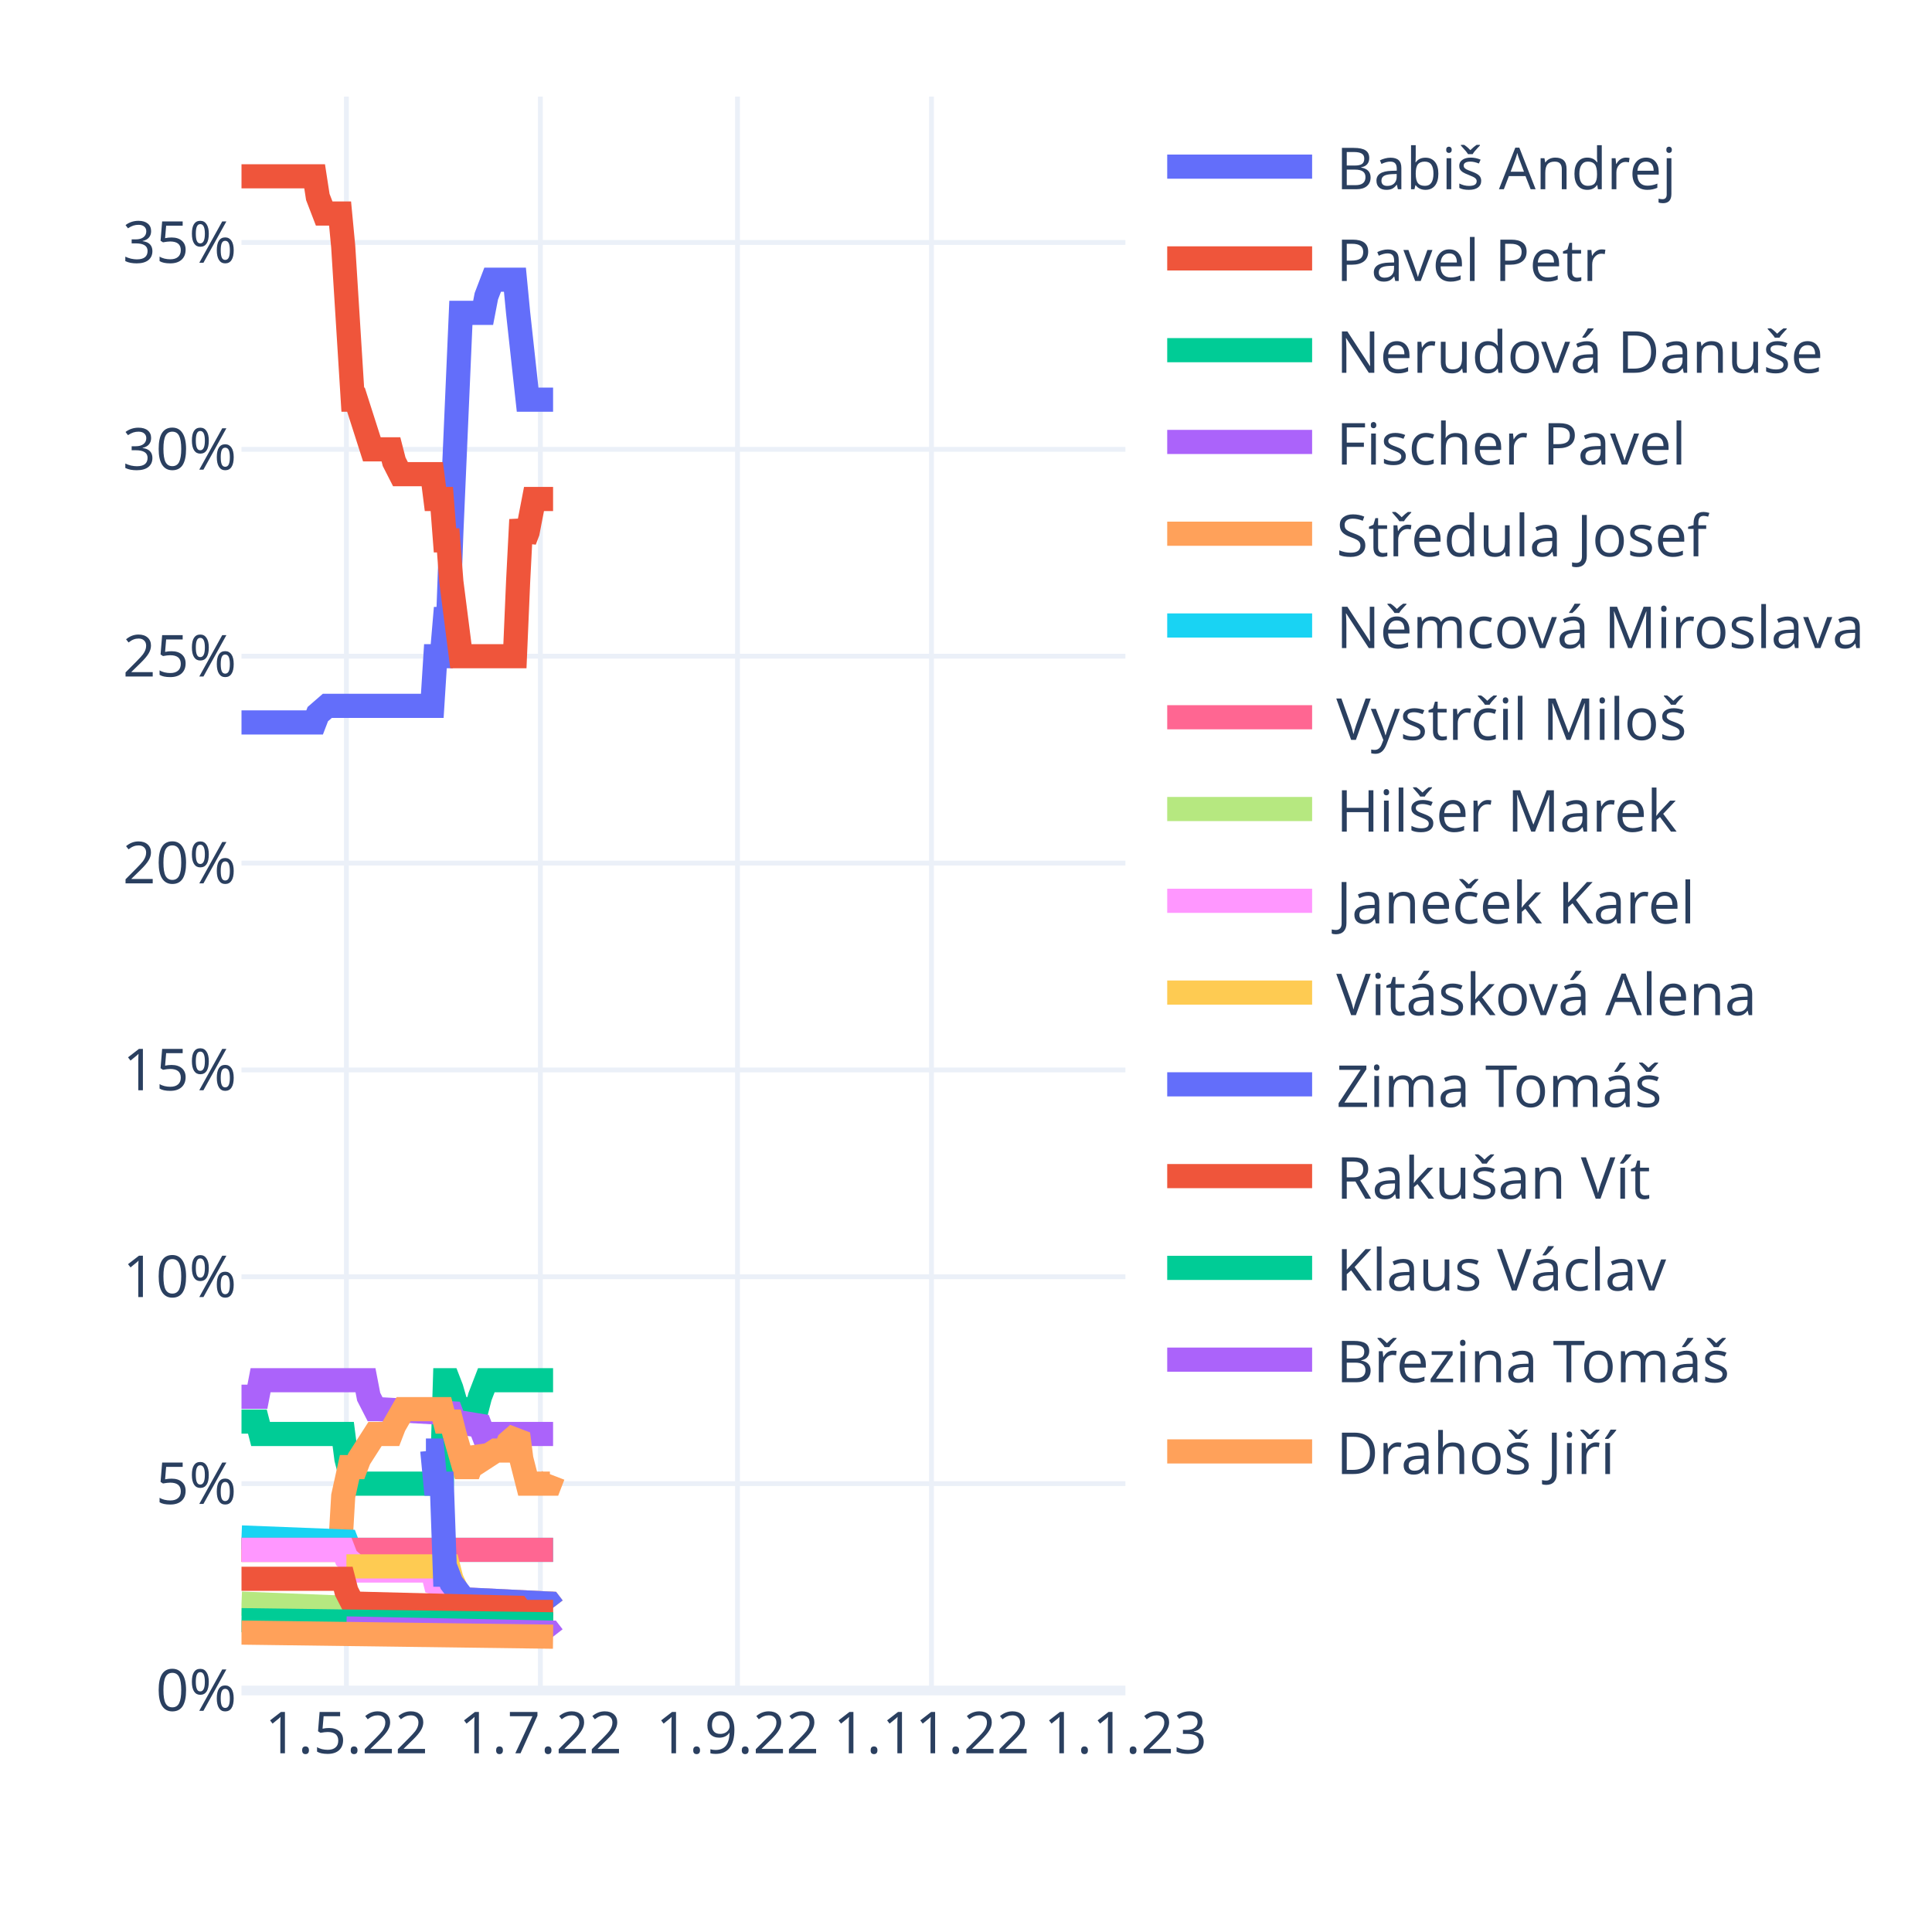
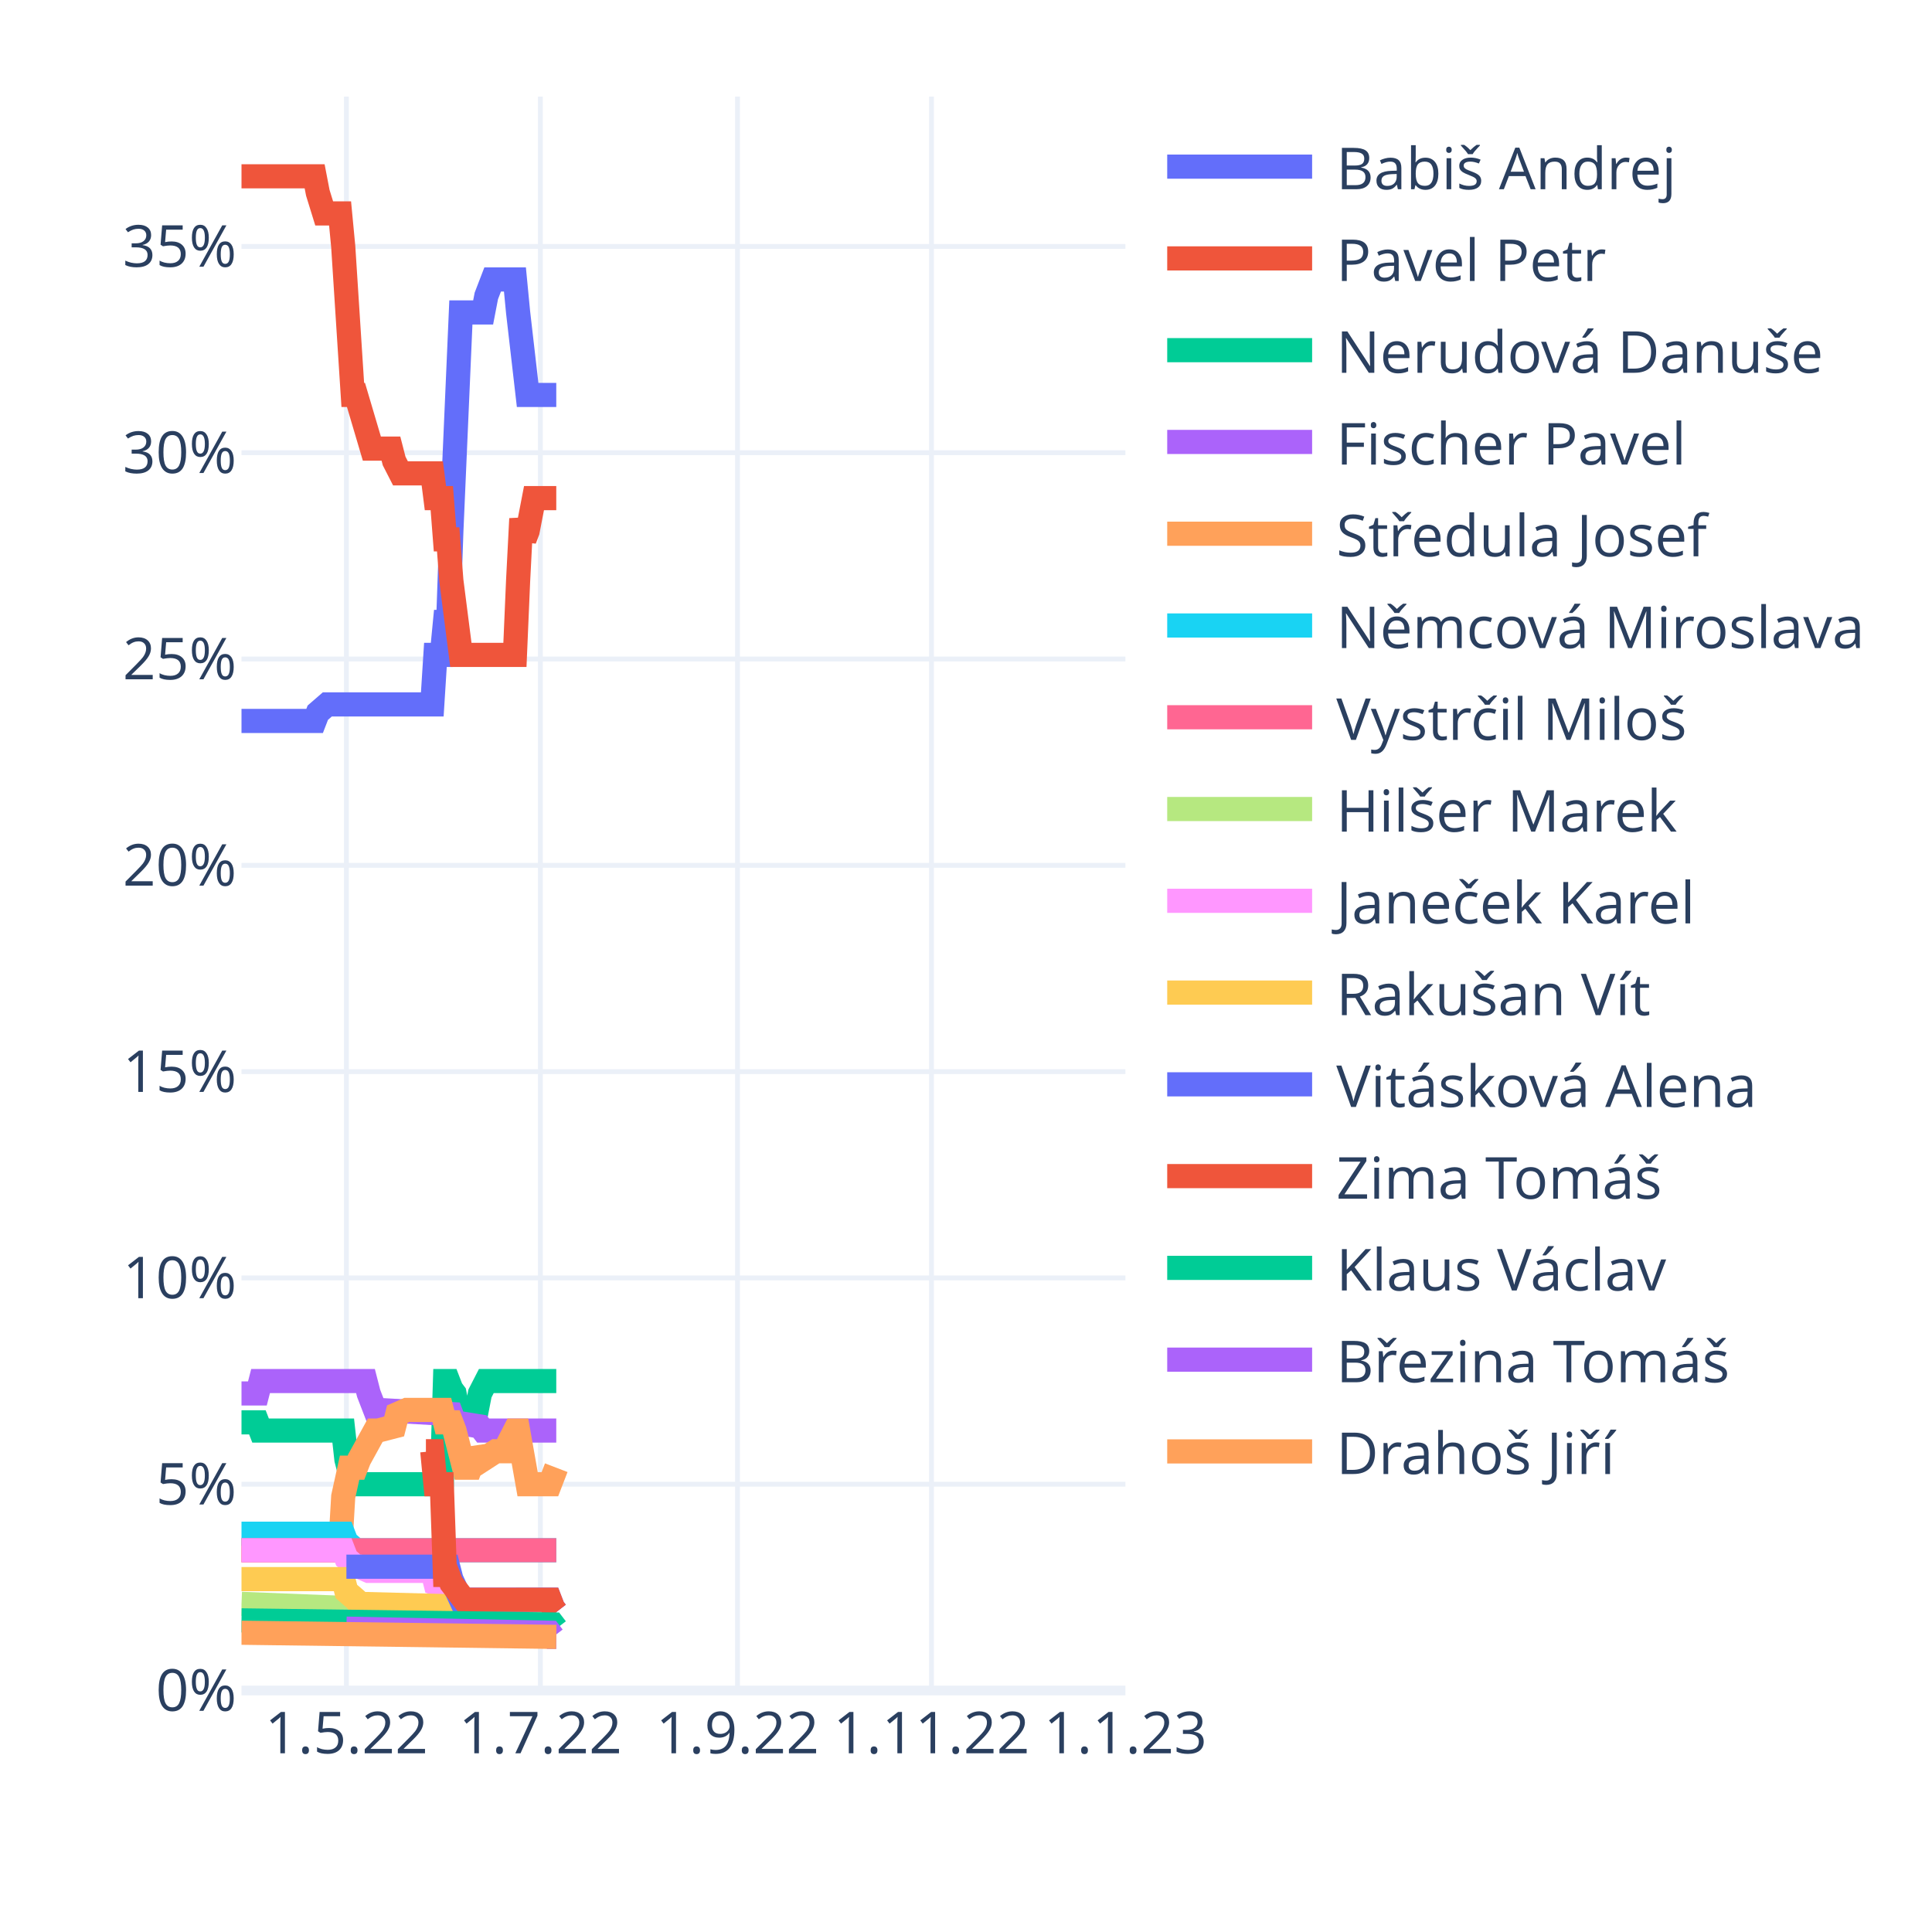
<svg xmlns="http://www.w3.org/2000/svg" class="main-svg" width="400" height="400" style="" viewBox="0 0 400 400">
  <rect x="0" y="0" width="400" height="400" style="fill: rgb(255, 255, 255); fill-opacity: 1;" />
-   <defs id="defs-2b572b">
+   <defs id="defs-e30f97">
    <g class="clips">
-       <clipPath id="clip2b572bxyplot" class="plotclip">
+       <clipPath id="clipe30f97xyplot" class="plotclip">
        <rect width="183" height="330" />
      </clipPath>
-       <clipPath class="axesclip" id="clip2b572bx">
+       <clipPath class="axesclip" id="clipe30f97x">
        <rect x="50" y="0" width="183" height="400" />
      </clipPath>
-       <clipPath class="axesclip" id="clip2b572by">
+       <clipPath class="axesclip" id="clipe30f97y">
        <rect x="0" y="20" width="400" height="330" />
      </clipPath>
-       <clipPath class="axesclip" id="clip2b572bxy">
+       <clipPath class="axesclip" id="clipe30f97xy">
        <rect x="50" y="20" width="183" height="330" />
      </clipPath>
    </g>
    <g class="gradients" />
    <g class="patterns" />
  </defs>
  <g class="bglayer" />
  <g class="layer-below">
    <g class="imagelayer" />
    <g class="shapelayer" />
  </g>
  <g class="cartesianlayer">
    <g class="subplot xy">
      <g class="layer-subplot">
        <g class="shapelayer" />
        <g class="imagelayer" />
      </g>
      <g class="minor-gridlayer">
        <g class="x" />
        <g class="y" />
      </g>
      <g class="gridlayer">
        <g class="x">
          <path class="xgrid crisp" transform="translate(71.72,0)" d="M0,20v330" style="stroke: rgb(235, 240, 248); stroke-opacity: 1; stroke-width: 1px;" />
          <path class="xgrid crisp" transform="translate(111.88,0)" d="M0,20v330" style="stroke: rgb(235, 240, 248); stroke-opacity: 1; stroke-width: 1px;" />
          <path class="xgrid crisp" transform="translate(152.69,0)" d="M0,20v330" style="stroke: rgb(235, 240, 248); stroke-opacity: 1; stroke-width: 1px;" />
          <path class="xgrid crisp" transform="translate(192.85,0)" d="M0,20v330" style="stroke: rgb(235, 240, 248); stroke-opacity: 1; stroke-width: 1px;" />
        </g>
        <g class="y">
-           <path class="ygrid crisp" transform="translate(0,307.17)" d="M50,0h183" style="stroke: rgb(235, 240, 248); stroke-opacity: 1; stroke-width: 1px;" />
-           <path class="ygrid crisp" transform="translate(0,264.34)" d="M50,0h183" style="stroke: rgb(235, 240, 248); stroke-opacity: 1; stroke-width: 1px;" />
-           <path class="ygrid crisp" transform="translate(0,221.52)" d="M50,0h183" style="stroke: rgb(235, 240, 248); stroke-opacity: 1; stroke-width: 1px;" />
-           <path class="ygrid crisp" transform="translate(0,178.69)" d="M50,0h183" style="stroke: rgb(235, 240, 248); stroke-opacity: 1; stroke-width: 1px;" />
-           <path class="ygrid crisp" transform="translate(0,135.86)" d="M50,0h183" style="stroke: rgb(235, 240, 248); stroke-opacity: 1; stroke-width: 1px;" />
-           <path class="ygrid crisp" transform="translate(0,93.03)" d="M50,0h183" style="stroke: rgb(235, 240, 248); stroke-opacity: 1; stroke-width: 1px;" />
-           <path class="ygrid crisp" transform="translate(0,50.2)" d="M50,0h183" style="stroke: rgb(235, 240, 248); stroke-opacity: 1; stroke-width: 1px;" />
+           <path class="ygrid crisp" transform="translate(0,307.29)" d="M50,0h183" style="stroke: rgb(235, 240, 248); stroke-opacity: 1; stroke-width: 1px;" />
+           <path class="ygrid crisp" transform="translate(0,264.58)" d="M50,0h183" style="stroke: rgb(235, 240, 248); stroke-opacity: 1; stroke-width: 1px;" />
+           <path class="ygrid crisp" transform="translate(0,221.87)" d="M50,0h183" style="stroke: rgb(235, 240, 248); stroke-opacity: 1; stroke-width: 1px;" />
+           <path class="ygrid crisp" transform="translate(0,179.16)" d="M50,0h183" style="stroke: rgb(235, 240, 248); stroke-opacity: 1; stroke-width: 1px;" />
+           <path class="ygrid crisp" transform="translate(0,136.44)" d="M50,0h183" style="stroke: rgb(235, 240, 248); stroke-opacity: 1; stroke-width: 1px;" />
+           <path class="ygrid crisp" transform="translate(0,93.73)" d="M50,0h183" style="stroke: rgb(235, 240, 248); stroke-opacity: 1; stroke-width: 1px;" />
+           <path class="ygrid crisp" transform="translate(0,51.02)" d="M50,0h183" style="stroke: rgb(235, 240, 248); stroke-opacity: 1; stroke-width: 1px;" />
        </g>
      </g>
      <g class="zerolinelayer">
        <path class="yzl zl crisp" transform="translate(0,350)" d="M50,0h183" style="stroke: rgb(235, 240, 248); stroke-opacity: 1; stroke-width: 2px;" />
      </g>
      <path class="xlines-below" />
      <path class="ylines-below" />
      <g class="overlines-below" />
      <g class="xaxislayer-below" />
      <g class="yaxislayer-below" />
      <g class="overaxes-below" />
-       <g class="plot" transform="translate(50,20)" clip-path="url(#clip2b572bxyplot)">
+       <g class="plot" transform="translate(50,20)" clip-path="url(#clipe30f97xyplot)">
        <g class="scatterlayer mlayer">
-           <g class="trace scatter trace7b8986" style="stroke-miterlimit: 2; opacity: 1;">
-             <g class="fills" />
-             <g class="errorbars" />
-             <g class="lines">
-               <path class="js-line" d="M0,129.57L15.14,129.57L15.8,127.85L17.77,126.14L18.43,126.14L39.5,126.14L40.15,115.86L41.47,115.86L42.13,108.15L42.79,108.15L43.45,90.16L45.42,44.77L46.08,44.77L50.03,44.77L50.69,41.34L52,37.91L52.66,37.91L56.61,37.91L57.27,44.77L59.24,62.75L59.9,62.75L64.51,62.75" style="vector-effect: non-scaling-stroke; fill: none; stroke: rgb(99, 110, 250); stroke-opacity: 1; stroke-width: 5px; opacity: 1;" />
-             </g>
-             <g class="points" />
-             <g class="text" />
-           </g>
-           <g class="trace scatter traceb688e2" style="stroke-miterlimit: 2; opacity: 1;">
-             <g class="fills" />
-             <g class="errorbars" />
-             <g class="lines">
-               <path class="js-line" d="M0,16.5L15.14,16.5L15.8,20.78L17.12,24.21L17.77,24.21L20.41,24.21L21.06,31.06L23.04,62.75L23.7,62.75L26.99,73.03L27.65,73.03L30.94,73.03L31.6,75.6L32.91,78.17L33.57,78.17L39.5,78.17L40.15,83.31L41.47,83.31L42.13,91.88L42.79,91.88L43.45,100.44L45.42,115.86L46.08,115.86L56.61,115.86L57.27,100.44L57.93,87.59L58.59,91.88L59.24,90.16L60.56,83.31L61.22,83.31L64.51,83.31" style="vector-effect: non-scaling-stroke; fill: none; stroke: rgb(239, 85, 59); stroke-opacity: 1; stroke-width: 5px; opacity: 1;" />
-             </g>
-             <g class="points" />
-             <g class="text" />
-           </g>
-           <g class="trace scatter trace05e647" style="stroke-miterlimit: 2; opacity: 1;">
-             <g class="fills" />
-             <g class="errorbars" />
-             <g class="lines">
-               <path class="js-line" d="M0,274.32L3.29,274.32L3.95,276.89L21.06,276.89L21.72,282.03L23.04,287.17L23.7,287.17L41.47,287.17L42.13,265.76L42.79,265.76L43.45,267.47L45.42,274.32L46.08,271.75L48.71,271.75L49.37,269.18L50.69,265.76L51.35,265.76L64.51,265.76" style="vector-effect: non-scaling-stroke; fill: none; stroke: rgb(0, 204, 150); stroke-opacity: 1; stroke-width: 5px; opacity: 1;" />
-             </g>
-             <g class="points" />
-             <g class="text" />
-           </g>
-           <g class="trace scatter trace1ef215" style="stroke-miterlimit: 2; opacity: 1;">
-             <g class="fills" />
-             <g class="errorbars" />
-             <g class="lines">
-               <path class="js-line" d="M0,269.18L3.29,269.18L3.95,265.76L25.67,265.76L26.33,269.18L27.65,271.75L28.31,271.75L43.45,272.61L44.1,274.32L49.37,275.18L50.03,276.89L64.51,276.89" style="vector-effect: non-scaling-stroke; fill: none; stroke: rgb(171, 99, 250); stroke-opacity: 1; stroke-width: 5px; opacity: 1;" />
-             </g>
-             <g class="points" />
-             <g class="text" />
-           </g>
-           <g class="trace scatter trace9179ba" style="stroke-miterlimit: 2; opacity: 1;">
-             <g class="fills" />
-             <g class="errorbars" />
-             <g class="lines">
-               <path class="js-line" d="M0,300.88L20.41,300.88L21.06,289.74L22.38,283.75L23.04,283.75L23.7,283.75L24.36,282.03L27.65,276.89L28.31,276.89L30.94,276.89L31.6,275.18L33.57,271.75L34.23,271.75L41.47,271.75L42.13,274.32L43.45,274.32L44.1,276.89L46.08,283.75L46.74,283.75L47.4,283.75L48.05,282.03L48.71,280.32L49.37,281.18L50.03,282.03L52.66,280.32L53.32,280.32L54.64,280.32L55.29,278.61L57.27,276.89L57.93,282.03L59.24,287.17L59.9,287.17L63.85,287.17L64.51,285.46" style="vector-effect: non-scaling-stroke; fill: none; stroke: rgb(255, 161, 90); stroke-opacity: 1; stroke-width: 5px; opacity: 1;" />
-             </g>
-             <g class="points" />
-             <g class="text" />
-           </g>
-           <g class="trace scatter tracef51e17" style="stroke-miterlimit: 2; opacity: 1;">
-             <g class="fills" />
-             <g class="errorbars" />
-             <g class="lines">
-               <path class="js-line" d="M0,298.31L21.72,299.16L22.38,300.88L64.51,300.88" style="vector-effect: non-scaling-stroke; fill: none; stroke: rgb(25, 211, 243); stroke-opacity: 1; stroke-width: 5px; opacity: 1;" />
-             </g>
-             <g class="points" />
-             <g class="text" />
-           </g>
-           <g class="trace scatter trace6985bf" style="stroke-miterlimit: 2; opacity: 1;">
-             <g class="fills" />
-             <g class="errorbars" />
-             <g class="lines">
-               <path class="js-line" d="M0,300.88L64.51,300.88" style="vector-effect: non-scaling-stroke; fill: none; stroke: rgb(255, 102, 146); stroke-opacity: 1; stroke-width: 5px; opacity: 1;" />
-             </g>
-             <g class="points" />
-             <g class="text" />
-           </g>
-           <g class="trace scatter trace3a1f38" style="stroke-miterlimit: 2; opacity: 1;">
-             <g class="fills" />
-             <g class="errorbars" />
-             <g class="lines">
-               <path class="js-line" d="M0,312.01L21.72,312.87L22.38,313.73L57.93,312.87L58.59,312.01L64.51,312.01" style="vector-effect: non-scaling-stroke; fill: none; stroke: rgb(182, 232, 128); stroke-opacity: 1; stroke-width: 5px; opacity: 1;" />
-             </g>
-             <g class="points" />
-             <g class="text" />
-           </g>
-           <g class="trace scatter trace2fbbe8" style="stroke-miterlimit: 2; opacity: 1;">
-             <g class="fills" />
-             <g class="errorbars" />
-             <g class="lines">
-               <path class="js-line" d="M0,300.88L21.06,300.88L21.72,302.59L23.7,304.3L24.36,305.16L39.5,305.16L40.15,307.73L42.79,308.59L43.45,309.44L46.08,311.16L46.74,311.16L63.85,312.01L64.51,312.87" style="vector-effect: non-scaling-stroke; fill: none; stroke: rgb(255, 151, 255); stroke-opacity: 1; stroke-width: 5px; opacity: 1;" />
-             </g>
-             <g class="points" />
-             <g class="text" />
-           </g>
-           <g class="trace scatter trace352343" style="stroke-miterlimit: 2; opacity: 1;">
-             <g class="fills" />
-             <g class="errorbars" />
-             <g class="lines">
-               <path class="js-line" d="M21.72,304.3L42.79,304.3L43.45,306.87L45.42,311.16L46.08,311.16L63.85,312.01L64.51,312.87" style="vector-effect: non-scaling-stroke; fill: none; stroke: rgb(254, 203, 82); stroke-opacity: 1; stroke-width: 5px; opacity: 1;" />
-             </g>
-             <g class="points" />
-             <g class="text" />
-           </g>
-           <g class="trace scatter trace2476f3" style="stroke-miterlimit: 2; opacity: 1;">
-             <g class="fills" />
-             <g class="errorbars" />
-             <g class="lines">
-               <path class="js-line" d="M38.18,280.32L39.5,280.32L40.15,287.17L41.47,287.17L42.13,306.02L42.79,306.02L43.45,307.73L46.08,311.16L46.74,311.16L63.85,312.01L64.51,312.87" style="vector-effect: non-scaling-stroke; fill: none; stroke: rgb(99, 110, 250); stroke-opacity: 1; stroke-width: 5px; opacity: 1;" />
-             </g>
-             <g class="points" />
-             <g class="text" />
-           </g>
-           <g class="trace scatter trace41ddf2" style="stroke-miterlimit: 2; opacity: 1;">
-             <g class="fills" />
-             <g class="errorbars" />
-             <g class="lines">
-               <path class="js-line" d="M0,306.87L21.06,306.87L21.72,309.44L23.04,312.01L23.7,312.01L57.27,312.87L57.93,313.73L64.51,313.73" style="vector-effect: non-scaling-stroke; fill: none; stroke: rgb(239, 85, 59); stroke-opacity: 1; stroke-width: 5px; opacity: 1;" />
-             </g>
-             <g class="points" />
-             <g class="text" />
-           </g>
-           <g class="trace scatter traceb18ede" style="stroke-miterlimit: 2; opacity: 1;">
-             <g class="fills" />
-             <g class="errorbars" />
-             <g class="lines">
-               <path class="js-line" d="M0,315.44L64.51,316.3" style="vector-effect: non-scaling-stroke; fill: none; stroke: rgb(0, 204, 150); stroke-opacity: 1; stroke-width: 5px; opacity: 1;" />
-             </g>
-             <g class="points" />
-             <g class="text" />
-           </g>
-           <g class="trace scatter trace49afab" style="stroke-miterlimit: 2; opacity: 1;">
-             <g class="fills" />
-             <g class="errorbars" />
-             <g class="lines">
-               <path class="js-line" d="M21.72,317.15L63.85,318.01L64.51,318.86" style="vector-effect: non-scaling-stroke; fill: none; stroke: rgb(171, 99, 250); stroke-opacity: 1; stroke-width: 5px; opacity: 1;" />
-             </g>
-             <g class="points" />
-             <g class="text" />
-           </g>
-           <g class="trace scatter trace8bc266" style="stroke-miterlimit: 2; opacity: 1;">
-             <g class="fills" />
-             <g class="errorbars" />
-             <g class="lines">
-               <path class="js-line" d="M0,318.01L64.51,318.86" style="vector-effect: non-scaling-stroke; fill: none; stroke: rgb(255, 161, 90); stroke-opacity: 1; stroke-width: 5px; opacity: 1;" />
+           <g class="trace scatter tracece475b" style="stroke-miterlimit: 2; opacity: 1;">
+             <g class="fills" />
+             <g class="errorbars" />
+             <g class="lines">
+               <path class="js-line" d="M0,129.26L15.14,129.26L15.8,127.55L17.77,125.84L18.43,125.84L39.5,125.84L40.15,115.59L41.47,115.59L42.13,108.76L42.79,108.76L43.45,89.96L45.42,44.69L46.08,44.69L50.03,44.69L50.69,41.27L52,37.86L52.66,37.86L56.61,37.86L57.27,44.69L59.24,61.77L59.9,61.77L65.17,61.77" style="vector-effect: non-scaling-stroke; fill: none; stroke: rgb(99, 110, 250); stroke-opacity: 1; stroke-width: 5px; opacity: 1;" />
+             </g>
+             <g class="points" />
+             <g class="text" />
+           </g>
+           <g class="trace scatter trace076b62" style="stroke-miterlimit: 2; opacity: 1;">
+             <g class="fills" />
+             <g class="errorbars" />
+             <g class="lines">
+               <path class="js-line" d="M0,16.5L15.14,16.5L15.8,19.92L17.12,24.19L17.77,24.19L20.41,24.19L21.06,31.02L23.04,61.77L23.7,61.77L26.99,72.88L27.65,72.88L30.94,72.88L31.6,75.44L32.91,78L33.57,78L39.5,78L40.15,83.13L41.47,83.13L42.13,91.67L42.79,91.67L43.45,100.21L45.42,115.59L46.08,115.59L56.61,115.59L57.27,100.21L57.93,87.4L58.59,91.67L59.24,89.96L60.56,83.13L61.22,83.13L65.17,83.13" style="vector-effect: non-scaling-stroke; fill: none; stroke: rgb(239, 85, 59); stroke-opacity: 1; stroke-width: 5px; opacity: 1;" />
+             </g>
+             <g class="points" />
+             <g class="text" />
+           </g>
+           <g class="trace scatter trace2b1a44" style="stroke-miterlimit: 2; opacity: 1;">
+             <g class="fills" />
+             <g class="errorbars" />
+             <g class="lines">
+               <path class="js-line" d="M0,274.48L3.29,274.48L3.95,276.18L21.06,276.18L21.72,282.16L23.04,287.29L23.7,287.29L41.47,287.29L42.13,265.93L42.79,265.93L43.45,267.64L44.1,268.5L44.76,271.91L45.42,274.48L46.08,271.91L48.71,271.91L49.37,268.5L50.69,265.93L51.35,265.93L65.17,265.93" style="vector-effect: non-scaling-stroke; fill: none; stroke: rgb(0, 204, 150); stroke-opacity: 1; stroke-width: 5px; opacity: 1;" />
+             </g>
+             <g class="points" />
+             <g class="text" />
+           </g>
+           <g class="trace scatter trace123c38" style="stroke-miterlimit: 2; opacity: 1;">
+             <g class="fills" />
+             <g class="errorbars" />
+             <g class="lines">
+               <path class="js-line" d="M0,268.5L3.29,268.5L3.95,265.93L25.67,265.93L26.33,268.5L27.65,271.91L28.31,271.91L43.45,272.77L44.1,274.48L49.37,275.33L50.03,276.18L65.17,276.18" style="vector-effect: non-scaling-stroke; fill: none; stroke: rgb(171, 99, 250); stroke-opacity: 1; stroke-width: 5px; opacity: 1;" />
+             </g>
+             <g class="points" />
+             <g class="text" />
+           </g>
+           <g class="trace scatter trace753eb6" style="stroke-miterlimit: 2; opacity: 1;">
+             <g class="fills" />
+             <g class="errorbars" />
+             <g class="lines">
+               <path class="js-line" d="M0,300.96L20.41,300.96L21.06,289.85L22.38,283.87L23.04,283.87L23.7,283.87L24.36,282.16L27.65,276.18L28.31,276.18L31.6,275.33L32.26,272.77L34.23,271.91L34.89,271.91L41.47,271.91L42.13,274.48L43.45,274.48L44.1,276.18L46.08,283.87L46.74,283.87L47.4,283.87L48.05,282.16L48.71,280.46L49.37,281.31L50.03,282.16L52.66,280.46L53.32,280.46L54.64,280.46L55.29,278.75L56.61,276.18L57.27,276.18L59.24,287.29L59.9,287.29L63.85,287.29L64.51,285.58L65.17,283.87" style="vector-effect: non-scaling-stroke; fill: none; stroke: rgb(255, 161, 90); stroke-opacity: 1; stroke-width: 5px; opacity: 1;" />
+             </g>
+             <g class="points" />
+             <g class="text" />
+           </g>
+           <g class="trace scatter trace020ad5" style="stroke-miterlimit: 2; opacity: 1;">
+             <g class="fills" />
+             <g class="errorbars" />
+             <g class="lines">
+               <path class="js-line" d="M0,297.54L21.06,297.54L21.72,299.25L23.7,300.96L24.36,300.96L65.17,300.96" style="vector-effect: non-scaling-stroke; fill: none; stroke: rgb(25, 211, 243); stroke-opacity: 1; stroke-width: 5px; opacity: 1;" />
+             </g>
+             <g class="points" />
+             <g class="text" />
+           </g>
+           <g class="trace scatter trace811181" style="stroke-miterlimit: 2; opacity: 1;">
+             <g class="fills" />
+             <g class="errorbars" />
+             <g class="lines">
+               <path class="js-line" d="M0,300.96L65.17,300.96" style="vector-effect: non-scaling-stroke; fill: none; stroke: rgb(255, 102, 146); stroke-opacity: 1; stroke-width: 5px; opacity: 1;" />
+             </g>
+             <g class="points" />
+             <g class="text" />
+           </g>
+           <g class="trace scatter trace68935f" style="stroke-miterlimit: 2; opacity: 1;">
+             <g class="fills" />
+             <g class="errorbars" />
+             <g class="lines">
+               <path class="js-line" d="M0,312.06L21.72,312.92L22.38,313.77L57.93,312.92L58.59,311.21L65.17,311.21" style="vector-effect: non-scaling-stroke; fill: none; stroke: rgb(182, 232, 128); stroke-opacity: 1; stroke-width: 5px; opacity: 1;" />
+             </g>
+             <g class="points" />
+             <g class="text" />
+           </g>
+           <g class="trace scatter traced40d40" style="stroke-miterlimit: 2; opacity: 1;">
+             <g class="fills" />
+             <g class="errorbars" />
+             <g class="lines">
+               <path class="js-line" d="M0,300.96L21.06,300.96L21.72,302.66L23.7,304.37L24.36,304.37L26.33,305.23L26.99,305.23L39.5,305.23L40.15,307.79L42.79,308.64L43.45,309.5L46.08,311.21L46.74,311.21L63.85,311.21L64.51,312.92L65.17,313.77" style="vector-effect: non-scaling-stroke; fill: none; stroke: rgb(255, 151, 255); stroke-opacity: 1; stroke-width: 5px; opacity: 1;" />
+             </g>
+             <g class="points" />
+             <g class="text" />
+           </g>
+           <g class="trace scatter trace6fb252" style="stroke-miterlimit: 2; opacity: 1;">
+             <g class="fills" />
+             <g class="errorbars" />
+             <g class="lines">
+               <path class="js-line" d="M0,306.94L21.06,306.94L21.72,309.5L23.7,311.21L24.36,312.06L57.27,312.92L57.93,313.77L65.17,313.77" style="vector-effect: non-scaling-stroke; fill: none; stroke: rgb(254, 203, 82); stroke-opacity: 1; stroke-width: 5px; opacity: 1;" />
+             </g>
+             <g class="points" />
+             <g class="text" />
+           </g>
+           <g class="trace scatter tracedabf7e" style="stroke-miterlimit: 2; opacity: 1;">
+             <g class="fills" />
+             <g class="errorbars" />
+             <g class="lines">
+               <path class="js-line" d="M21.72,304.37L42.79,304.37L43.45,306.94L45.42,311.21L46.08,311.21L63.85,311.21L64.51,312.92L65.17,313.77" style="vector-effect: non-scaling-stroke; fill: none; stroke: rgb(99, 110, 250); stroke-opacity: 1; stroke-width: 5px; opacity: 1;" />
+             </g>
+             <g class="points" />
+             <g class="text" />
+           </g>
+           <g class="trace scatter trace49ffc6" style="stroke-miterlimit: 2; opacity: 1;">
+             <g class="fills" />
+             <g class="errorbars" />
+             <g class="lines">
+               <path class="js-line" d="M38.18,280.46L39.5,280.46L40.15,287.29L41.47,287.29L42.13,306.08L42.79,306.08L43.45,307.79L46.08,311.21L46.74,311.21L63.85,311.21L64.51,312.92L65.17,313.77" style="vector-effect: non-scaling-stroke; fill: none; stroke: rgb(239, 85, 59); stroke-opacity: 1; stroke-width: 5px; opacity: 1;" />
+             </g>
+             <g class="points" />
+             <g class="text" />
+           </g>
+           <g class="trace scatter trace9366f7" style="stroke-miterlimit: 2; opacity: 1;">
+             <g class="fills" />
+             <g class="errorbars" />
+             <g class="lines">
+               <path class="js-line" d="M0,315.48L64.51,316.33L65.17,317.19" style="vector-effect: non-scaling-stroke; fill: none; stroke: rgb(0, 204, 150); stroke-opacity: 1; stroke-width: 5px; opacity: 1;" />
+             </g>
+             <g class="points" />
+             <g class="text" />
+           </g>
+           <g class="trace scatter trace94560f" style="stroke-miterlimit: 2; opacity: 1;">
+             <g class="fills" />
+             <g class="errorbars" />
+             <g class="lines">
+               <path class="js-line" d="M21.72,317.19L63.85,318.04L64.51,318.9L65.17,318.9" style="vector-effect: non-scaling-stroke; fill: none; stroke: rgb(171, 99, 250); stroke-opacity: 1; stroke-width: 5px; opacity: 1;" />
+             </g>
+             <g class="points" />
+             <g class="text" />
+           </g>
+           <g class="trace scatter tracec4d804" style="stroke-miterlimit: 2; opacity: 1;">
+             <g class="fills" />
+             <g class="errorbars" />
+             <g class="lines">
+               <path class="js-line" d="M0,318.04L65.17,318.9" style="vector-effect: non-scaling-stroke; fill: none; stroke: rgb(255, 161, 90); stroke-opacity: 1; stroke-width: 5px; opacity: 1;" />
            </g>
            <g class="points" />
            <g class="text" />
          </g>
        </g>
      </g>
      <g class="overplot" />
      <path class="xlines-above crisp" d="M0,0" style="fill: none;" />
      <path class="ylines-above crisp" d="M0,0" style="fill: none;" />
      <g class="overlines-above" />
      <g class="xaxislayer-above">
        <g class="xtick">
          <text text-anchor="middle" x="0" y="363" transform="translate(71.72,0)" style="font-family: 'Open Sans', verdana, arial, sans-serif; font-size: 12px; fill: rgb(42, 63, 95); fill-opacity: 1; white-space: pre; opacity: 1;">1.5.22</text>
        </g>
        <g class="xtick">
          <text text-anchor="middle" x="0" y="363" style="font-family: 'Open Sans', verdana, arial, sans-serif; font-size: 12px; fill: rgb(42, 63, 95); fill-opacity: 1; white-space: pre; opacity: 1;" transform="translate(111.88,0)">1.7.22</text>
        </g>
        <g class="xtick">
          <text text-anchor="middle" x="0" y="363" style="font-family: 'Open Sans', verdana, arial, sans-serif; font-size: 12px; fill: rgb(42, 63, 95); fill-opacity: 1; white-space: pre; opacity: 1;" transform="translate(152.69,0)">1.9.22</text>
        </g>
        <g class="xtick">
          <text text-anchor="middle" x="0" y="363" style="font-family: 'Open Sans', verdana, arial, sans-serif; font-size: 12px; fill: rgb(42, 63, 95); fill-opacity: 1; white-space: pre; opacity: 1;" transform="translate(192.85,0)">1.11.22</text>
        </g>
        <g class="xtick">
          <text text-anchor="middle" x="0" y="363" style="font-family: 'Open Sans', verdana, arial, sans-serif; font-size: 12px; fill: rgb(42, 63, 95); fill-opacity: 1; white-space: pre; opacity: 1;" transform="translate(233,0)">1.1.23</text>
        </g>
      </g>
      <g class="yaxislayer-above">
        <g class="ytick">
          <text text-anchor="end" x="49" y="4.2" transform="translate(0,350)" style="font-family: 'Open Sans', verdana, arial, sans-serif; font-size: 12px; fill: rgb(42, 63, 95); fill-opacity: 1; white-space: pre; opacity: 1;">0%</text>
        </g>
        <g class="ytick">
-           <text text-anchor="end" x="49" y="4.2" style="font-family: 'Open Sans', verdana, arial, sans-serif; font-size: 12px; fill: rgb(42, 63, 95); fill-opacity: 1; white-space: pre; opacity: 1;" transform="translate(0,307.17)">5%</text>
-         </g>
-         <g class="ytick">
-           <text text-anchor="end" x="49" y="4.2" style="font-family: 'Open Sans', verdana, arial, sans-serif; font-size: 12px; fill: rgb(42, 63, 95); fill-opacity: 1; white-space: pre; opacity: 1;" transform="translate(0,264.34)">10%</text>
-         </g>
-         <g class="ytick">
-           <text text-anchor="end" x="49" y="4.2" style="font-family: 'Open Sans', verdana, arial, sans-serif; font-size: 12px; fill: rgb(42, 63, 95); fill-opacity: 1; white-space: pre; opacity: 1;" transform="translate(0,221.52)">15%</text>
-         </g>
-         <g class="ytick">
-           <text text-anchor="end" x="49" y="4.2" style="font-family: 'Open Sans', verdana, arial, sans-serif; font-size: 12px; fill: rgb(42, 63, 95); fill-opacity: 1; white-space: pre; opacity: 1;" transform="translate(0,178.69)">20%</text>
-         </g>
-         <g class="ytick">
-           <text text-anchor="end" x="49" y="4.2" style="font-family: 'Open Sans', verdana, arial, sans-serif; font-size: 12px; fill: rgb(42, 63, 95); fill-opacity: 1; white-space: pre; opacity: 1;" transform="translate(0,135.86)">25%</text>
-         </g>
-         <g class="ytick">
-           <text text-anchor="end" x="49" y="4.2" style="font-family: 'Open Sans', verdana, arial, sans-serif; font-size: 12px; fill: rgb(42, 63, 95); fill-opacity: 1; white-space: pre; opacity: 1;" transform="translate(0,93.03)">30%</text>
-         </g>
-         <g class="ytick">
-           <text text-anchor="end" x="49" y="4.2" style="font-family: 'Open Sans', verdana, arial, sans-serif; font-size: 12px; fill: rgb(42, 63, 95); fill-opacity: 1; white-space: pre; opacity: 1;" transform="translate(0,50.2)">35%</text>
+           <text text-anchor="end" x="49" y="4.2" style="font-family: 'Open Sans', verdana, arial, sans-serif; font-size: 12px; fill: rgb(42, 63, 95); fill-opacity: 1; white-space: pre; opacity: 1;" transform="translate(0,307.29)">5%</text>
+         </g>
+         <g class="ytick">
+           <text text-anchor="end" x="49" y="4.2" style="font-family: 'Open Sans', verdana, arial, sans-serif; font-size: 12px; fill: rgb(42, 63, 95); fill-opacity: 1; white-space: pre; opacity: 1;" transform="translate(0,264.58)">10%</text>
+         </g>
+         <g class="ytick">
+           <text text-anchor="end" x="49" y="4.2" style="font-family: 'Open Sans', verdana, arial, sans-serif; font-size: 12px; fill: rgb(42, 63, 95); fill-opacity: 1; white-space: pre; opacity: 1;" transform="translate(0,221.87)">15%</text>
+         </g>
+         <g class="ytick">
+           <text text-anchor="end" x="49" y="4.2" style="font-family: 'Open Sans', verdana, arial, sans-serif; font-size: 12px; fill: rgb(42, 63, 95); fill-opacity: 1; white-space: pre; opacity: 1;" transform="translate(0,179.16)">20%</text>
+         </g>
+         <g class="ytick">
+           <text text-anchor="end" x="49" y="4.2" style="font-family: 'Open Sans', verdana, arial, sans-serif; font-size: 12px; fill: rgb(42, 63, 95); fill-opacity: 1; white-space: pre; opacity: 1;" transform="translate(0,136.44)">25%</text>
+         </g>
+         <g class="ytick">
+           <text text-anchor="end" x="49" y="4.2" style="font-family: 'Open Sans', verdana, arial, sans-serif; font-size: 12px; fill: rgb(42, 63, 95); fill-opacity: 1; white-space: pre; opacity: 1;" transform="translate(0,93.73)">30%</text>
+         </g>
+         <g class="ytick">
+           <text text-anchor="end" x="49" y="4.2" style="font-family: 'Open Sans', verdana, arial, sans-serif; font-size: 12px; fill: rgb(42, 63, 95); fill-opacity: 1; white-space: pre; opacity: 1;" transform="translate(0,51.02)">35%</text>
        </g>
      </g>
      <g class="overaxes-above" />
    </g>
  </g>
  <g class="polarlayer" />
  <g class="smithlayer" />
  <g class="ternarylayer" />
  <g class="geolayer" />
  <g class="funnelarealayer" />
  <g class="pielayer" />
  <g class="iciclelayer" />
  <g class="treemaplayer" />
  <g class="sunburstlayer" />
  <g class="glimages" />
-   <defs id="topdefs-2b572b">
+   <defs id="topdefs-e30f97">
    <g class="clips" />
-     <clipPath id="legend2b572b">
+     <clipPath id="legende30f97">
      <rect width="151" height="295" x="0" y="0" />
    </clipPath>
  </defs>
  <g class="layer-above">
    <g class="imagelayer" />
    <g class="shapelayer" />
  </g>
  <g class="infolayer">
    <g class="legend" pointer-events="all" transform="translate(236.66,20)">
      <rect class="bg" shape-rendering="crispEdges" width="151" height="295" x="0" y="0" style="stroke: rgb(68, 68, 68); stroke-opacity: 1; fill: rgb(255, 255, 255); fill-opacity: 1; stroke-width: 0px;" />
-       <g class="scrollbox" transform="" clip-path="url(#legend2b572b)">
+       <g class="scrollbox" transform="" clip-path="url(#legende30f97)">
        <g class="groups">
          <g class="traces" transform="translate(0,14.5)" style="opacity: 1;">
            <text class="legendtext" text-anchor="start" x="40" y="4.68" style="font-family: 'Open Sans', verdana, arial, sans-serif; font-size: 12px; fill: rgb(42, 63, 95); fill-opacity: 1; white-space: pre;">Babiš Andrej</text>
            <g class="layers" style="opacity: 1;">
              <g class="legendfill" />
              <g class="legendlines">
                <path class="js-line" d="M5,0h30" style="fill: none; stroke: rgb(99, 110, 250); stroke-opacity: 1; stroke-width: 5px;" />
              </g>
              <g class="legendsymbols">
                <g class="legendpoints" />
              </g>
            </g>
            <rect class="legendtoggle" x="0" y="-9.5" width="145.703" height="19" style="fill: rgb(0, 0, 0); fill-opacity: 0;" />
          </g>
          <g class="traces" transform="translate(0,33.5)" style="opacity: 1;">
            <text class="legendtext" text-anchor="start" x="40" y="4.68" style="font-family: 'Open Sans', verdana, arial, sans-serif; font-size: 12px; fill: rgb(42, 63, 95); fill-opacity: 1; white-space: pre;">Pavel Petr</text>
            <g class="layers" style="opacity: 1;">
              <g class="legendfill" />
              <g class="legendlines">
                <path class="js-line" d="M5,0h30" style="fill: none; stroke: rgb(239, 85, 59); stroke-opacity: 1; stroke-width: 5px;" />
              </g>
              <g class="legendsymbols">
                <g class="legendpoints" />
              </g>
            </g>
            <rect class="legendtoggle" x="0" y="-9.5" width="145.703" height="19" style="fill: rgb(0, 0, 0); fill-opacity: 0;" />
          </g>
          <g class="traces" transform="translate(0,52.5)" style="opacity: 1;">
            <text class="legendtext" text-anchor="start" x="40" y="4.68" style="font-family: 'Open Sans', verdana, arial, sans-serif; font-size: 12px; fill: rgb(42, 63, 95); fill-opacity: 1; white-space: pre;">Nerudová Danuše</text>
            <g class="layers" style="opacity: 1;">
              <g class="legendfill" />
              <g class="legendlines">
                <path class="js-line" d="M5,0h30" style="fill: none; stroke: rgb(0, 204, 150); stroke-opacity: 1; stroke-width: 5px;" />
              </g>
              <g class="legendsymbols">
                <g class="legendpoints" />
              </g>
            </g>
            <rect class="legendtoggle" x="0" y="-9.5" width="145.703" height="19" style="fill: rgb(0, 0, 0); fill-opacity: 0;" />
          </g>
          <g class="traces" transform="translate(0,71.5)" style="opacity: 1;">
            <text class="legendtext" text-anchor="start" x="40" y="4.68" style="font-family: 'Open Sans', verdana, arial, sans-serif; font-size: 12px; fill: rgb(42, 63, 95); fill-opacity: 1; white-space: pre;">Fischer Pavel</text>
            <g class="layers" style="opacity: 1;">
              <g class="legendfill" />
              <g class="legendlines">
                <path class="js-line" d="M5,0h30" style="fill: none; stroke: rgb(171, 99, 250); stroke-opacity: 1; stroke-width: 5px;" />
              </g>
              <g class="legendsymbols">
                <g class="legendpoints" />
              </g>
            </g>
            <rect class="legendtoggle" x="0" y="-9.5" width="145.703" height="19" style="fill: rgb(0, 0, 0); fill-opacity: 0;" />
          </g>
          <g class="traces" transform="translate(0,90.5)" style="opacity: 1;">
            <text class="legendtext" text-anchor="start" x="40" y="4.68" style="font-family: 'Open Sans', verdana, arial, sans-serif; font-size: 12px; fill: rgb(42, 63, 95); fill-opacity: 1; white-space: pre;">Středula Josef</text>
            <g class="layers" style="opacity: 1;">
              <g class="legendfill" />
              <g class="legendlines">
                <path class="js-line" d="M5,0h30" style="fill: none; stroke: rgb(255, 161, 90); stroke-opacity: 1; stroke-width: 5px;" />
              </g>
              <g class="legendsymbols">
                <g class="legendpoints" />
              </g>
            </g>
            <rect class="legendtoggle" x="0" y="-9.5" width="145.703" height="19" style="fill: rgb(0, 0, 0); fill-opacity: 0;" />
          </g>
          <g class="traces" transform="translate(0,109.5)" style="opacity: 1;">
            <text class="legendtext" text-anchor="start" x="40" y="4.68" style="font-family: 'Open Sans', verdana, arial, sans-serif; font-size: 12px; fill: rgb(42, 63, 95); fill-opacity: 1; white-space: pre;">Němcová Miroslava</text>
            <g class="layers" style="opacity: 1;">
              <g class="legendfill" />
              <g class="legendlines">
                <path class="js-line" d="M5,0h30" style="fill: none; stroke: rgb(25, 211, 243); stroke-opacity: 1; stroke-width: 5px;" />
              </g>
              <g class="legendsymbols">
                <g class="legendpoints" />
              </g>
            </g>
            <rect class="legendtoggle" x="0" y="-9.5" width="145.703" height="19" style="fill: rgb(0, 0, 0); fill-opacity: 0;" />
          </g>
          <g class="traces" transform="translate(0,128.5)" style="opacity: 1;">
            <text class="legendtext" text-anchor="start" x="40" y="4.68" style="font-family: 'Open Sans', verdana, arial, sans-serif; font-size: 12px; fill: rgb(42, 63, 95); fill-opacity: 1; white-space: pre;">Vystrčil Miloš</text>
            <g class="layers" style="opacity: 1;">
              <g class="legendfill" />
              <g class="legendlines">
                <path class="js-line" d="M5,0h30" style="fill: none; stroke: rgb(255, 102, 146); stroke-opacity: 1; stroke-width: 5px;" />
              </g>
              <g class="legendsymbols">
                <g class="legendpoints" />
              </g>
            </g>
            <rect class="legendtoggle" x="0" y="-9.5" width="145.703" height="19" style="fill: rgb(0, 0, 0); fill-opacity: 0;" />
          </g>
          <g class="traces" transform="translate(0,147.5)" style="opacity: 1;">
            <text class="legendtext" text-anchor="start" x="40" y="4.68" style="font-family: 'Open Sans', verdana, arial, sans-serif; font-size: 12px; fill: rgb(42, 63, 95); fill-opacity: 1; white-space: pre;">Hilšer Marek</text>
            <g class="layers" style="opacity: 1;">
              <g class="legendfill" />
              <g class="legendlines">
                <path class="js-line" d="M5,0h30" style="fill: none; stroke: rgb(182, 232, 128); stroke-opacity: 1; stroke-width: 5px;" />
              </g>
              <g class="legendsymbols">
                <g class="legendpoints" />
              </g>
            </g>
            <rect class="legendtoggle" x="0" y="-9.5" width="145.703" height="19" style="fill: rgb(0, 0, 0); fill-opacity: 0;" />
          </g>
          <g class="traces" transform="translate(0,166.5)" style="opacity: 1;">
            <text class="legendtext" text-anchor="start" x="40" y="4.68" style="font-family: 'Open Sans', verdana, arial, sans-serif; font-size: 12px; fill: rgb(42, 63, 95); fill-opacity: 1; white-space: pre;">Janeček Karel</text>
            <g class="layers" style="opacity: 1;">
              <g class="legendfill" />
              <g class="legendlines">
                <path class="js-line" d="M5,0h30" style="fill: none; stroke: rgb(255, 151, 255); stroke-opacity: 1; stroke-width: 5px;" />
              </g>
              <g class="legendsymbols">
                <g class="legendpoints" />
              </g>
            </g>
            <rect class="legendtoggle" x="0" y="-9.5" width="145.703" height="19" style="fill: rgb(0, 0, 0); fill-opacity: 0;" />
          </g>
          <g class="traces" transform="translate(0,185.5)" style="opacity: 1;">
+             <text class="legendtext" text-anchor="start" x="40" y="4.68" style="font-family: 'Open Sans', verdana, arial, sans-serif; font-size: 12px; fill: rgb(42, 63, 95); fill-opacity: 1; white-space: pre;">Rakušan Vít</text>
+             <g class="layers" style="opacity: 1;">
+               <g class="legendfill" />
+               <g class="legendlines">
+                 <path class="js-line" d="M5,0h30" style="fill: none; stroke: rgb(254, 203, 82); stroke-opacity: 1; stroke-width: 5px;" />
+               </g>
+               <g class="legendsymbols">
+                 <g class="legendpoints" />
+               </g>
+             </g>
+             <rect class="legendtoggle" x="0" y="-9.5" width="145.703" height="19" style="fill: rgb(0, 0, 0); fill-opacity: 0;" />
+           </g>
+           <g class="traces" transform="translate(0,204.5)" style="opacity: 1;">
            <text class="legendtext" text-anchor="start" x="40" y="4.68" style="font-family: 'Open Sans', verdana, arial, sans-serif; font-size: 12px; fill: rgb(42, 63, 95); fill-opacity: 1; white-space: pre;">Vitásková Alena</text>
            <g class="layers" style="opacity: 1;">
              <g class="legendfill" />
              <g class="legendlines">
-                 <path class="js-line" d="M5,0h30" style="fill: none; stroke: rgb(254, 203, 82); stroke-opacity: 1; stroke-width: 5px;" />
-               </g>
-               <g class="legendsymbols">
-                 <g class="legendpoints" />
-               </g>
-             </g>
-             <rect class="legendtoggle" x="0" y="-9.5" width="145.703" height="19" style="fill: rgb(0, 0, 0); fill-opacity: 0;" />
-           </g>
-           <g class="traces" transform="translate(0,204.5)" style="opacity: 1;">
+                 <path class="js-line" d="M5,0h30" style="fill: none; stroke: rgb(99, 110, 250); stroke-opacity: 1; stroke-width: 5px;" />
+               </g>
+               <g class="legendsymbols">
+                 <g class="legendpoints" />
+               </g>
+             </g>
+             <rect class="legendtoggle" x="0" y="-9.5" width="145.703" height="19" style="fill: rgb(0, 0, 0); fill-opacity: 0;" />
+           </g>
+           <g class="traces" transform="translate(0,223.5)" style="opacity: 1;">
            <text class="legendtext" text-anchor="start" x="40" y="4.68" style="font-family: 'Open Sans', verdana, arial, sans-serif; font-size: 12px; fill: rgb(42, 63, 95); fill-opacity: 1; white-space: pre;">Zima Tomáš</text>
-             <g class="layers" style="opacity: 1;">
-               <g class="legendfill" />
-               <g class="legendlines">
-                 <path class="js-line" d="M5,0h30" style="fill: none; stroke: rgb(99, 110, 250); stroke-opacity: 1; stroke-width: 5px;" />
-               </g>
-               <g class="legendsymbols">
-                 <g class="legendpoints" />
-               </g>
-             </g>
-             <rect class="legendtoggle" x="0" y="-9.5" width="145.703" height="19" style="fill: rgb(0, 0, 0); fill-opacity: 0;" />
-           </g>
-           <g class="traces" transform="translate(0,223.5)" style="opacity: 1;">
-             <text class="legendtext" text-anchor="start" x="40" y="4.68" style="font-family: 'Open Sans', verdana, arial, sans-serif; font-size: 12px; fill: rgb(42, 63, 95); fill-opacity: 1; white-space: pre;">Rakušan Vít</text>
            <g class="layers" style="opacity: 1;">
              <g class="legendfill" />
              <g class="legendlines">
                <path class="js-line" d="M5,0h30" style="fill: none; stroke: rgb(239, 85, 59); stroke-opacity: 1; stroke-width: 5px;" />
              </g>
              <g class="legendsymbols">
                <g class="legendpoints" />
              </g>
            </g>
            <rect class="legendtoggle" x="0" y="-9.5" width="145.703" height="19" style="fill: rgb(0, 0, 0); fill-opacity: 0;" />
          </g>
          <g class="traces" transform="translate(0,242.5)" style="opacity: 1;">
            <text class="legendtext" text-anchor="start" x="40" y="4.68" style="font-family: 'Open Sans', verdana, arial, sans-serif; font-size: 12px; fill: rgb(42, 63, 95); fill-opacity: 1; white-space: pre;">Klaus Václav</text>
            <g class="layers" style="opacity: 1;">
              <g class="legendfill" />
              <g class="legendlines">
                <path class="js-line" d="M5,0h30" style="fill: none; stroke: rgb(0, 204, 150); stroke-opacity: 1; stroke-width: 5px;" />
              </g>
              <g class="legendsymbols">
                <g class="legendpoints" />
              </g>
            </g>
            <rect class="legendtoggle" x="0" y="-9.5" width="145.703" height="19" style="fill: rgb(0, 0, 0); fill-opacity: 0;" />
          </g>
          <g class="traces" transform="translate(0,261.5)" style="opacity: 1;">
            <text class="legendtext" text-anchor="start" x="40" y="4.68" style="font-family: 'Open Sans', verdana, arial, sans-serif; font-size: 12px; fill: rgb(42, 63, 95); fill-opacity: 1; white-space: pre;">Březina Tomáš</text>
            <g class="layers" style="opacity: 1;">
              <g class="legendfill" />
              <g class="legendlines">
                <path class="js-line" d="M5,0h30" style="fill: none; stroke: rgb(171, 99, 250); stroke-opacity: 1; stroke-width: 5px;" />
              </g>
              <g class="legendsymbols">
                <g class="legendpoints" />
              </g>
            </g>
            <rect class="legendtoggle" x="0" y="-9.5" width="145.703" height="19" style="fill: rgb(0, 0, 0); fill-opacity: 0;" />
          </g>
          <g class="traces" transform="translate(0,280.5)" style="opacity: 1;">
            <text class="legendtext" text-anchor="start" x="40" y="4.68" style="font-family: 'Open Sans', verdana, arial, sans-serif; font-size: 12px; fill: rgb(42, 63, 95); fill-opacity: 1; white-space: pre;">Drahoš Jiří</text>
            <g class="layers" style="opacity: 1;">
              <g class="legendfill" />
              <g class="legendlines">
                <path class="js-line" d="M5,0h30" style="fill: none; stroke: rgb(255, 161, 90); stroke-opacity: 1; stroke-width: 5px;" />
              </g>
              <g class="legendsymbols">
                <g class="legendpoints" />
              </g>
            </g>
            <rect class="legendtoggle" x="0" y="-9.5" width="145.703" height="19" style="fill: rgb(0, 0, 0); fill-opacity: 0;" />
          </g>
        </g>
      </g>
      <rect class="scrollbar" rx="20" ry="3" width="0" height="0" x="0" y="0" style="fill: rgb(128, 139, 164); fill-opacity: 1;" />
    </g>
    <g class="g-gtitle" />
    <g class="g-xtitle" />
    <g class="g-ytitle" />
  </g>
</svg>
